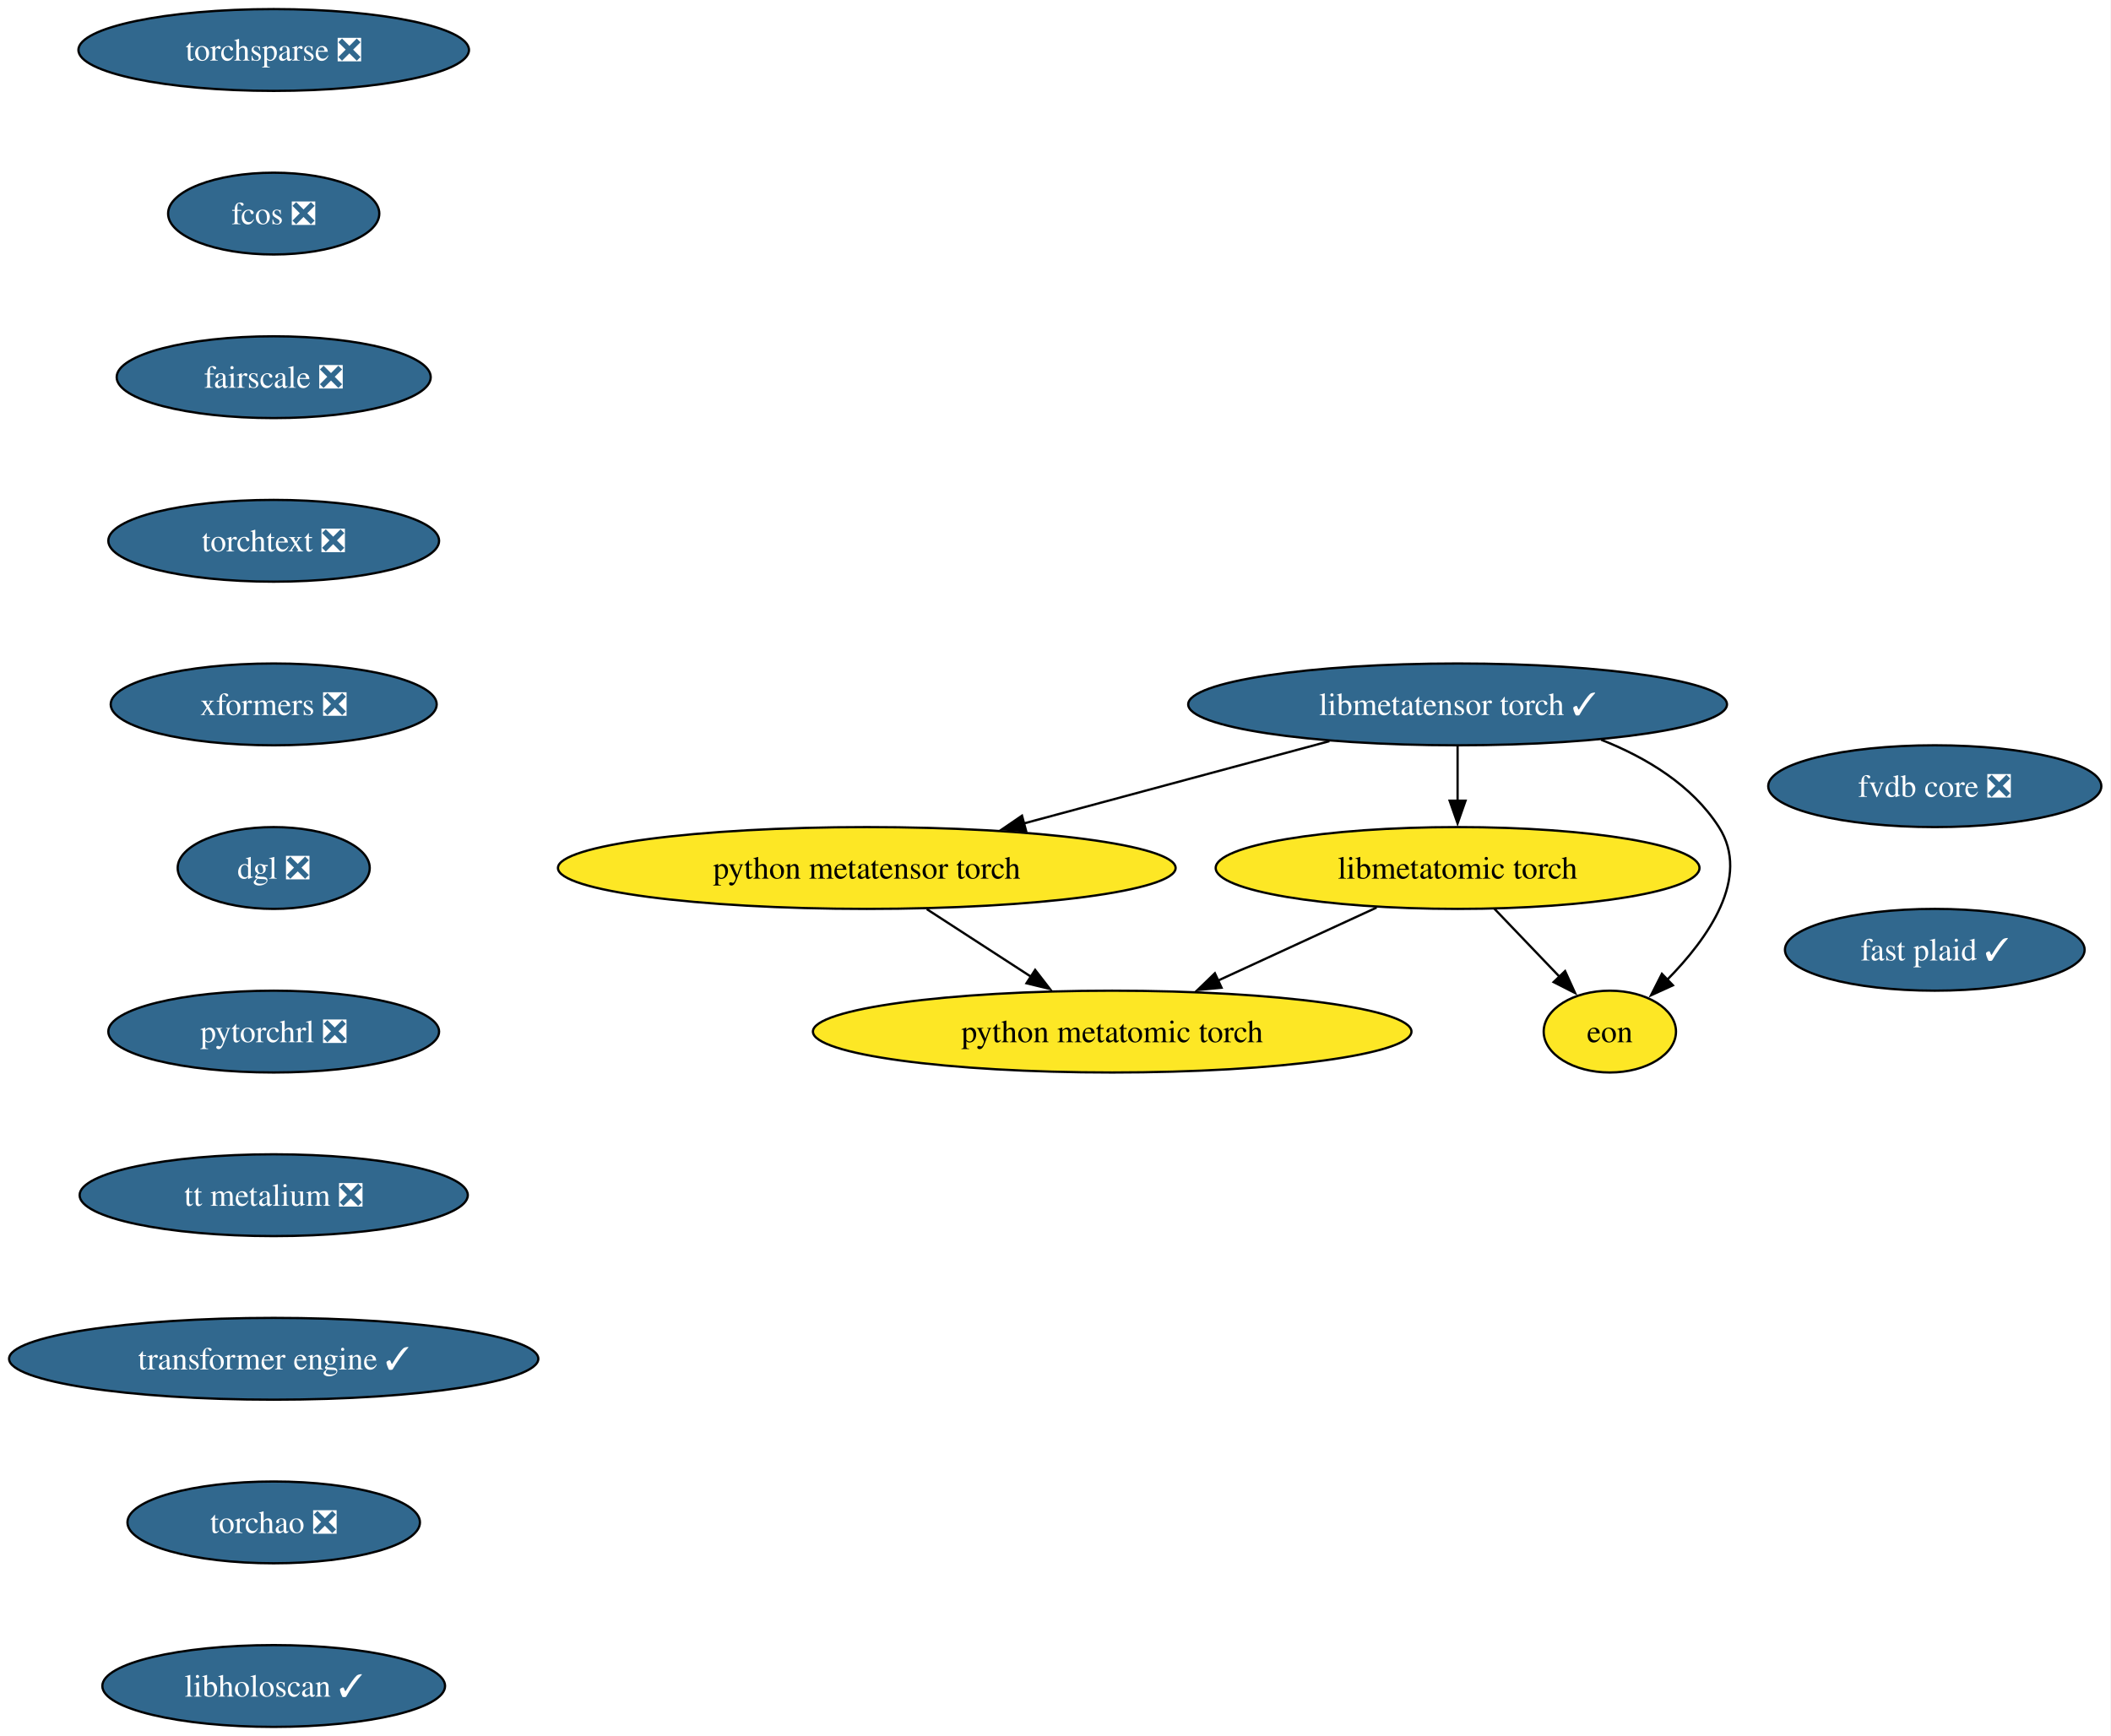
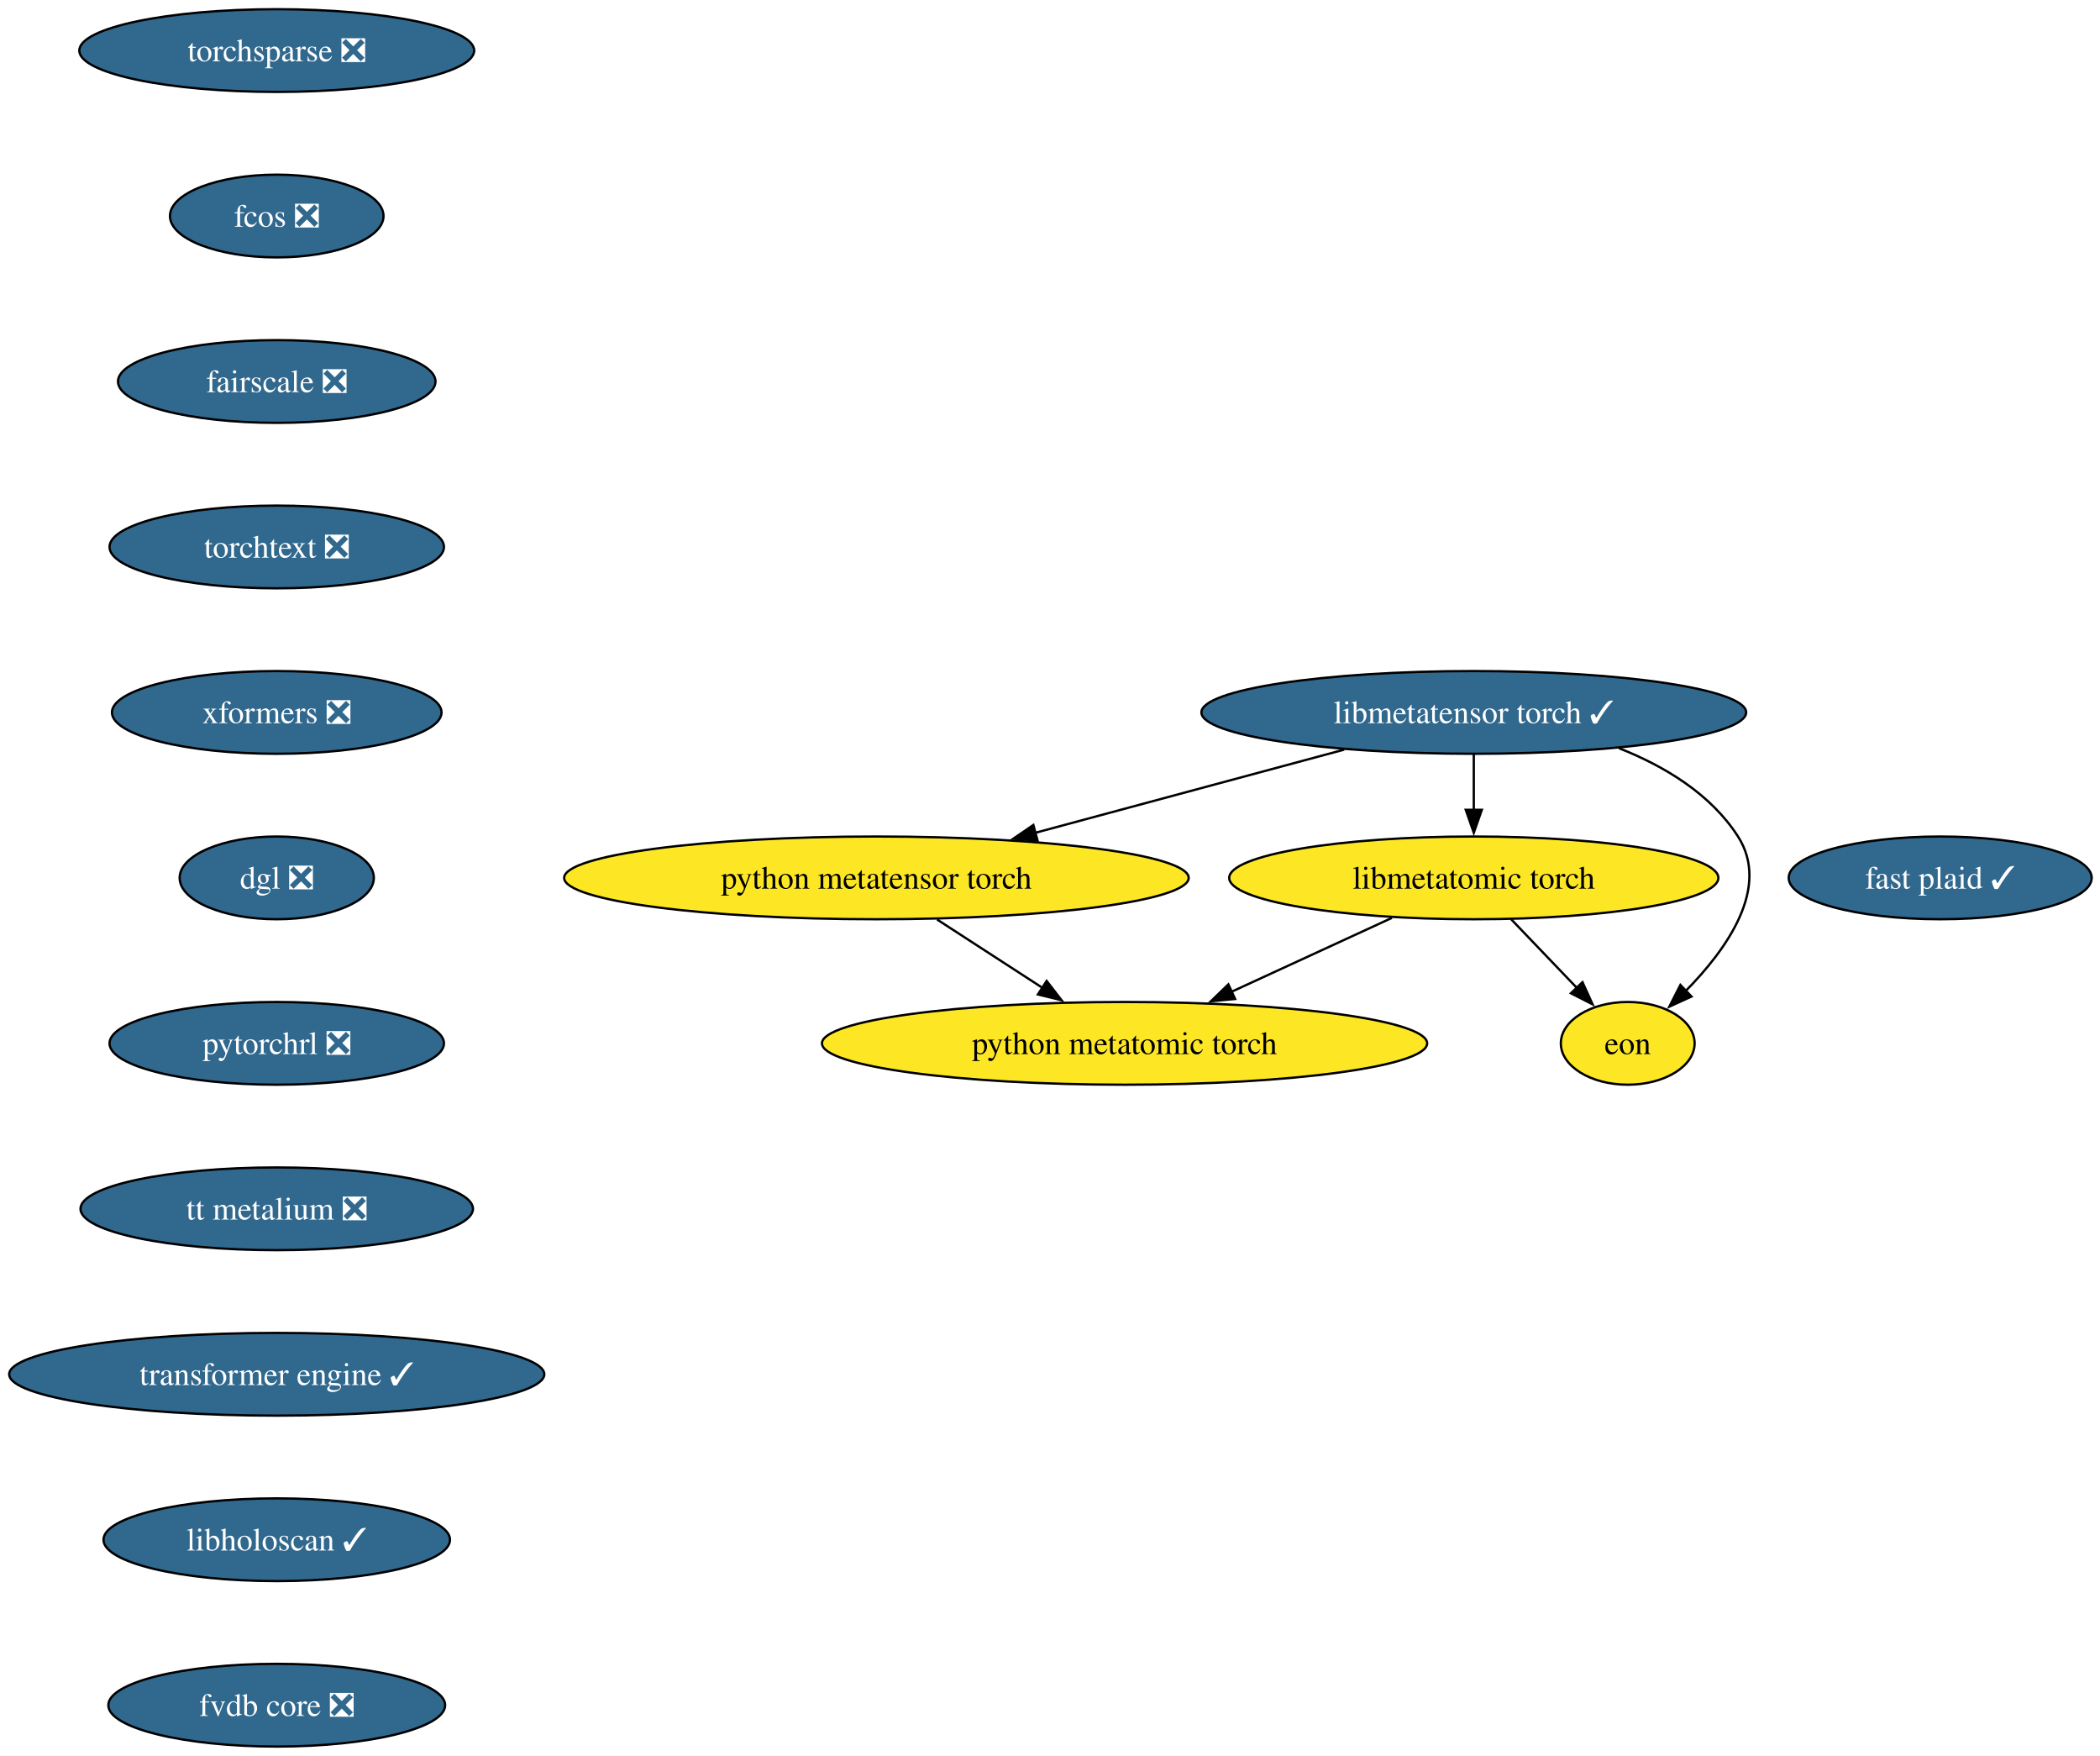
- <svg xmlns="http://www.w3.org/2000/svg" xmlns:xlink="http://www.w3.org/1999/xlink" width="929pt" height="764pt" viewBox="0.00 0.00 929.00 764.00">
+ <svg xmlns="http://www.w3.org/2000/svg" xmlns:xlink="http://www.w3.org/1999/xlink" width="914pt" height="764pt" viewBox="0.00 0.00 914.00 764.00">
  <g id="graph0" class="graph" transform="scale(1 1) rotate(0) translate(4 760)">
-     <polygon fill="white" stroke="none" points="-4,4 -4,-760 924.75,-760 924.75,4 -4,4" />
+     <polygon fill="white" stroke="none" points="-4,4 -4,-760 910.38,-760 910.38,4 -4,4" />
    <g id="node1" class="node">
      <g id="a_node1">
        <a xlink:href="https://github.com/conda-forge/torchsparse-feedstock/pull/47" xlink:title="torchsparse ❎">
          <ellipse fill="#31688e" stroke="black" cx="116.45" cy="-738" rx="85.93" ry="18" />
          <text xml:space="preserve" text-anchor="middle" x="116.45" y="-733.33" font-family="Times,serif" font-size="14.00" fill="white">torchsparse ❎</text>
        </a>
      </g>
    </g>
    <g id="node2" class="node">
      <g id="a_node2">
        <a xlink:href="https://github.com/conda-forge/fcos-feedstock/pull/31" xlink:title="fcos ❎">
          <ellipse fill="#31688e" stroke="black" cx="116.45" cy="-666" rx="46.47" ry="18" />
          <text xml:space="preserve" text-anchor="middle" x="116.45" y="-661.33" font-family="Times,serif" font-size="14.00" fill="white">fcos ❎</text>
        </a>
      </g>
    </g>
    <g id="node3" class="node">
      <g id="a_node3">
        <a xlink:href="https://github.com/conda-forge/fairscale-feedstock/pull/46" xlink:title="fairscale ❎">
          <ellipse fill="#31688e" stroke="black" cx="116.45" cy="-594" rx="69.1" ry="18" />
          <text xml:space="preserve" text-anchor="middle" x="116.45" y="-589.33" font-family="Times,serif" font-size="14.00" fill="white">fairscale ❎</text>
        </a>
      </g>
    </g>
    <g id="node4" class="node">
      <g id="a_node4">
        <a xlink:href="https://github.com/conda-forge/torchtext-feedstock/pull/39" xlink:title="torchtext ❎">
          <ellipse fill="#31688e" stroke="black" cx="116.45" cy="-522" rx="72.78" ry="18" />
          <text xml:space="preserve" text-anchor="middle" x="116.45" y="-517.33" font-family="Times,serif" font-size="14.00" fill="white">torchtext ❎</text>
        </a>
      </g>
    </g>
    <g id="node5" class="node">
      <g id="a_node5">
        <a xlink:href="https://github.com/conda-forge/xformers-feedstock/pull/72" xlink:title="xformers ❎">
          <ellipse fill="#31688e" stroke="black" cx="116.45" cy="-450" rx="71.73" ry="18" />
          <text xml:space="preserve" text-anchor="middle" x="116.45" y="-445.32" font-family="Times,serif" font-size="14.00" fill="white">xformers ❎</text>
        </a>
      </g>
    </g>
    <g id="node6" class="node">
      <g id="a_node6">
        <a xlink:href="https://github.com/conda-forge/dgl-feedstock/pull/66" xlink:title="dgl ❎">
          <ellipse fill="#31688e" stroke="black" cx="116.45" cy="-378" rx="42.26" ry="18" />
          <text xml:space="preserve" text-anchor="middle" x="116.45" y="-373.32" font-family="Times,serif" font-size="14.00" fill="white">dgl ❎</text>
        </a>
      </g>
    </g>
    <g id="node7" class="node">
      <g id="a_node7">
        <a xlink:href="https://github.com/conda-forge/pytorchrl-feedstock/pull/21" xlink:title="pytorchrl ❎">
          <ellipse fill="#31688e" stroke="black" cx="116.45" cy="-306" rx="72.78" ry="18" />
          <text xml:space="preserve" text-anchor="middle" x="116.45" y="-301.32" font-family="Times,serif" font-size="14.00" fill="white">pytorchrl ❎</text>
        </a>
      </g>
    </g>
    <g id="node13" class="node">
      <g id="a_node13">
        <a xlink:href="https://github.com/conda-forge/tt-metalium-feedstock/pull/23" xlink:title="tt metalium ❎">
          <ellipse fill="#31688e" stroke="black" cx="116.45" cy="-234" rx="85.41" ry="18" />
          <text xml:space="preserve" text-anchor="middle" x="116.45" y="-229.32" font-family="Times,serif" font-size="14.00" fill="white">tt metalium ❎</text>
        </a>
      </g>
    </g>
    <g id="node8" class="node">
      <g id="a_node8">
        <a xlink:href="https://github.com/conda-forge/libmetatensor-torch-feedstock/pull/39" xlink:title="libmetatensor torch ✓">
          <ellipse fill="#31688e" stroke="black" cx="637.45" cy="-450" rx="118.55" ry="18" />
          <text xml:space="preserve" text-anchor="middle" x="637.45" y="-445.32" font-family="Times,serif" font-size="14.00" fill="white">libmetatensor torch ✓</text>
        </a>
      </g>
    </g>
    <g id="node9" class="node">
      <g id="a_node9">
        <a xlink:href="https://github.com/conda-forge/python-metatensor-torch-feedstock" xlink:title="python metatensor torch">
          <ellipse fill="#fde725" stroke="black" cx="377.45" cy="-378" rx="135.91" ry="18" />
          <text xml:space="preserve" text-anchor="middle" x="377.45" y="-373.32" font-family="Times,serif" font-size="14.00">python metatensor torch</text>
        </a>
      </g>
    </g>
    <g id="edge7" class="edge">
      <path fill="none" stroke="black" d="M581.03,-433.81C541.54,-423.18 488.56,-408.91 446.54,-397.6" />
      <polygon fill="black" stroke="black" points="447.58,-394.26 437.01,-395.04 445.76,-401.02 447.58,-394.26" />
    </g>
    <g id="node10" class="node">
      <g id="a_node10">
        <a xlink:href="https://github.com/conda-forge/libmetatomic-torch-feedstock" xlink:title="libmetatomic torch">
          <ellipse fill="#fde725" stroke="black" cx="637.45" cy="-378" rx="106.45" ry="18" />
          <text xml:space="preserve" text-anchor="middle" x="637.45" y="-373.32" font-family="Times,serif" font-size="14.00">libmetatomic torch</text>
        </a>
      </g>
    </g>
    <g id="edge8" class="edge">
      <path fill="none" stroke="black" d="M637.45,-431.7C637.45,-424.41 637.45,-415.73 637.45,-407.54" />
      <polygon fill="black" stroke="black" points="640.95,-407.62 637.45,-397.62 633.95,-407.62 640.95,-407.62" />
    </g>
    <g id="node11" class="node">
      <g id="a_node11">
        <a xlink:href="https://github.com/conda-forge/eon-feedstock" xlink:title="eon">
          <ellipse fill="#fde725" stroke="black" cx="704.45" cy="-306" rx="29.11" ry="18" />
          <text xml:space="preserve" text-anchor="middle" x="704.45" y="-301.32" font-family="Times,serif" font-size="14.00">eon</text>
        </a>
      </g>
    </g>
    <g id="edge9" class="edge">
      <path fill="none" stroke="black" d="M700.61,-434.45C720.65,-426.53 740.65,-414.42 752.45,-396 766.65,-373.82 747.72,-347.07 729.61,-328.72" />
      <polygon fill="black" stroke="black" points="732.21,-326.37 722.57,-321.98 727.37,-331.42 732.21,-326.37" />
    </g>
    <g id="node12" class="node">
      <g id="a_node12">
        <a xlink:href="https://github.com/conda-forge/python-metatomic-torch-feedstock" xlink:title="python metatomic torch">
          <ellipse fill="#fde725" stroke="black" cx="485.45" cy="-306" rx="131.7" ry="18" />
          <text xml:space="preserve" text-anchor="middle" x="485.45" y="-301.32" font-family="Times,serif" font-size="14.00">python metatomic torch</text>
        </a>
      </g>
    </g>
    <g id="edge10" class="edge">
      <path fill="none" stroke="black" d="M403.87,-359.88C417.7,-350.91 434.83,-339.81 449.82,-330.09" />
      <polygon fill="black" stroke="black" points="451.54,-333.15 458.03,-324.77 447.73,-327.27 451.54,-333.15" />
    </g>
    <g id="edge11" class="edge">
      <path fill="none" stroke="black" d="M653.66,-360.05C662.29,-351.04 673.02,-339.83 682.4,-330.04" />
      <polygon fill="black" stroke="black" points="684.76,-332.63 689.15,-322.98 679.71,-327.79 684.76,-332.63" />
    </g>
    <g id="edge12" class="edge">
      <path fill="none" stroke="black" d="M601.81,-360.59C580.98,-350.99 554.45,-338.78 531.98,-328.43" />
      <polygon fill="black" stroke="black" points="533.57,-325.31 523.03,-324.31 530.64,-331.67 533.57,-325.31" />
    </g>
    <g id="node14" class="node">
      <g id="a_node14">
        <a xlink:href="https://github.com/conda-forge/transformer-engine-feedstock/pull/40" xlink:title="transformer engine ✓">
          <ellipse fill="#31688e" stroke="black" cx="116.45" cy="-162" rx="116.45" ry="18" />
          <text xml:space="preserve" text-anchor="middle" x="116.45" y="-157.32" font-family="Times,serif" font-size="14.00" fill="white">transformer engine ✓</text>
        </a>
      </g>
    </g>
    <g id="node15" class="node">
      <g id="a_node15">
-         <a xlink:href="https://github.com/conda-forge/torchao-feedstock/pull/16" xlink:title="torchao ❎">
-           <ellipse fill="#31688e" stroke="black" cx="116.45" cy="-90" rx="64.36" ry="18" />
-           <text xml:space="preserve" text-anchor="middle" x="116.45" y="-85.33" font-family="Times,serif" font-size="14.00" fill="white">torchao ❎</text>
+         <a xlink:href="https://github.com/conda-forge/libholoscan-feedstock/pull/13" xlink:title="libholoscan ✓">
+           <ellipse fill="#31688e" stroke="black" cx="116.45" cy="-90" rx="75.41" ry="18" />
+           <text xml:space="preserve" text-anchor="middle" x="116.45" y="-85.33" font-family="Times,serif" font-size="14.00" fill="white">libholoscan ✓</text>
        </a>
      </g>
    </g>
    <g id="node16" class="node">
      <g id="a_node16">
-         <a xlink:href="https://github.com/conda-forge/libholoscan-feedstock/pull/13" xlink:title="libholoscan ✓">
-           <ellipse fill="#31688e" stroke="black" cx="116.45" cy="-18" rx="75.41" ry="18" />
-           <text xml:space="preserve" text-anchor="middle" x="116.45" y="-13.32" font-family="Times,serif" font-size="14.00" fill="white">libholoscan ✓</text>
+         <a xlink:href="https://github.com/conda-forge/fvdb-core-feedstock/pull/34" xlink:title="fvdb core ❎">
+           <ellipse fill="#31688e" stroke="black" cx="116.45" cy="-18" rx="73.3" ry="18" />
+           <text xml:space="preserve" text-anchor="middle" x="116.45" y="-13.32" font-family="Times,serif" font-size="14.00" fill="white">fvdb core ❎</text>
        </a>
      </g>
    </g>
    <g id="node17" class="node">
      <g id="a_node17">
-         <a xlink:href="https://github.com/conda-forge/fvdb-core-feedstock/pull/34" xlink:title="fvdb core ❎">
-           <ellipse fill="#31688e" stroke="black" cx="847.45" cy="-414" rx="73.3" ry="18" />
-           <text xml:space="preserve" text-anchor="middle" x="847.45" y="-409.32" font-family="Times,serif" font-size="14.00" fill="white">fvdb core ❎</text>
-         </a>
-       </g>
-     </g>
-     <g id="node18" class="node">
-       <g id="a_node18">
        <a xlink:href="https://github.com/conda-forge/fast-plaid-feedstock/pull/3" xlink:title="fast plaid ✓">
-           <ellipse fill="#31688e" stroke="black" cx="847.45" cy="-342" rx="65.94" ry="18" />
-           <text xml:space="preserve" text-anchor="middle" x="847.45" y="-337.32" font-family="Times,serif" font-size="14.00" fill="white">fast plaid ✓</text>
+           <ellipse fill="#31688e" stroke="black" cx="840.45" cy="-378" rx="65.94" ry="18" />
+           <text xml:space="preserve" text-anchor="middle" x="840.45" y="-373.32" font-family="Times,serif" font-size="14.00" fill="white">fast plaid ✓</text>
        </a>
      </g>
    </g>
  </g>
</svg>
